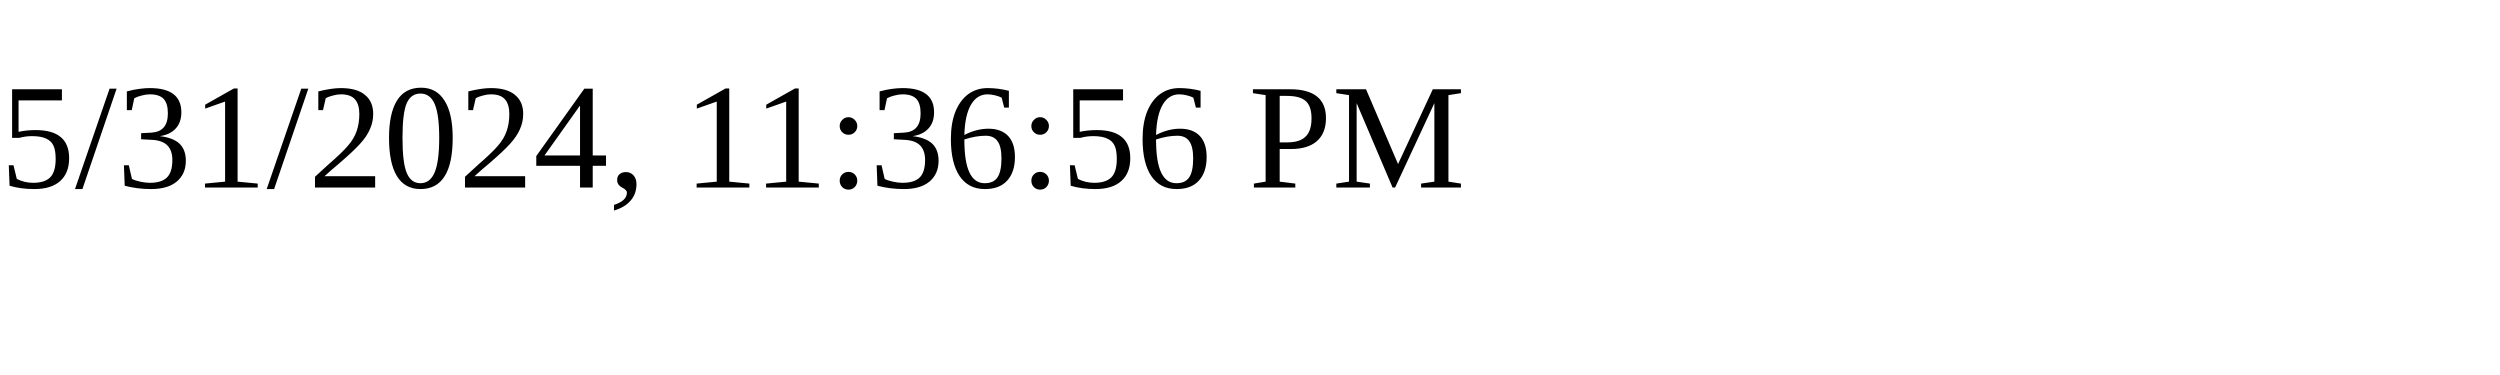
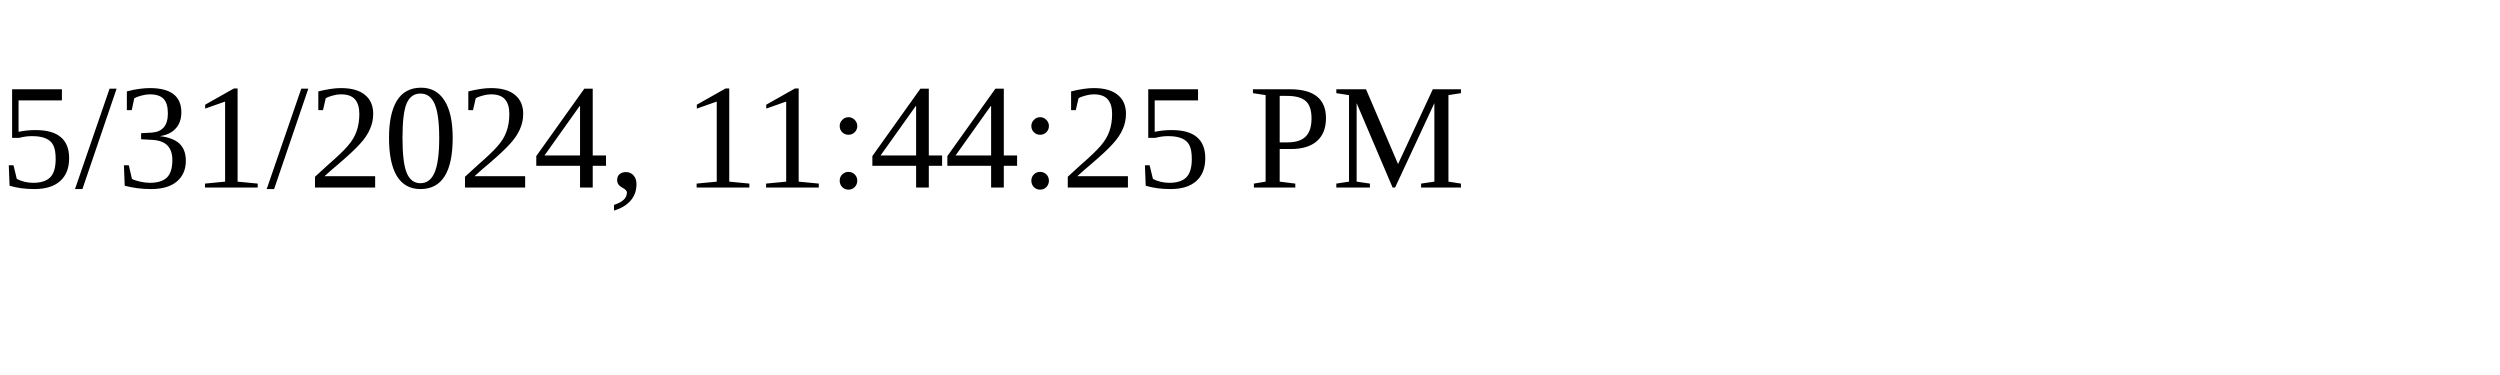
<svg xmlns="http://www.w3.org/2000/svg" height="30" width="200">
-   <text x="0" y="15">5/31/2024, 11:36:56 PM</text>
+   <text x="0" y="15">5/31/2024, 11:44:25 PM</text>
</svg>
